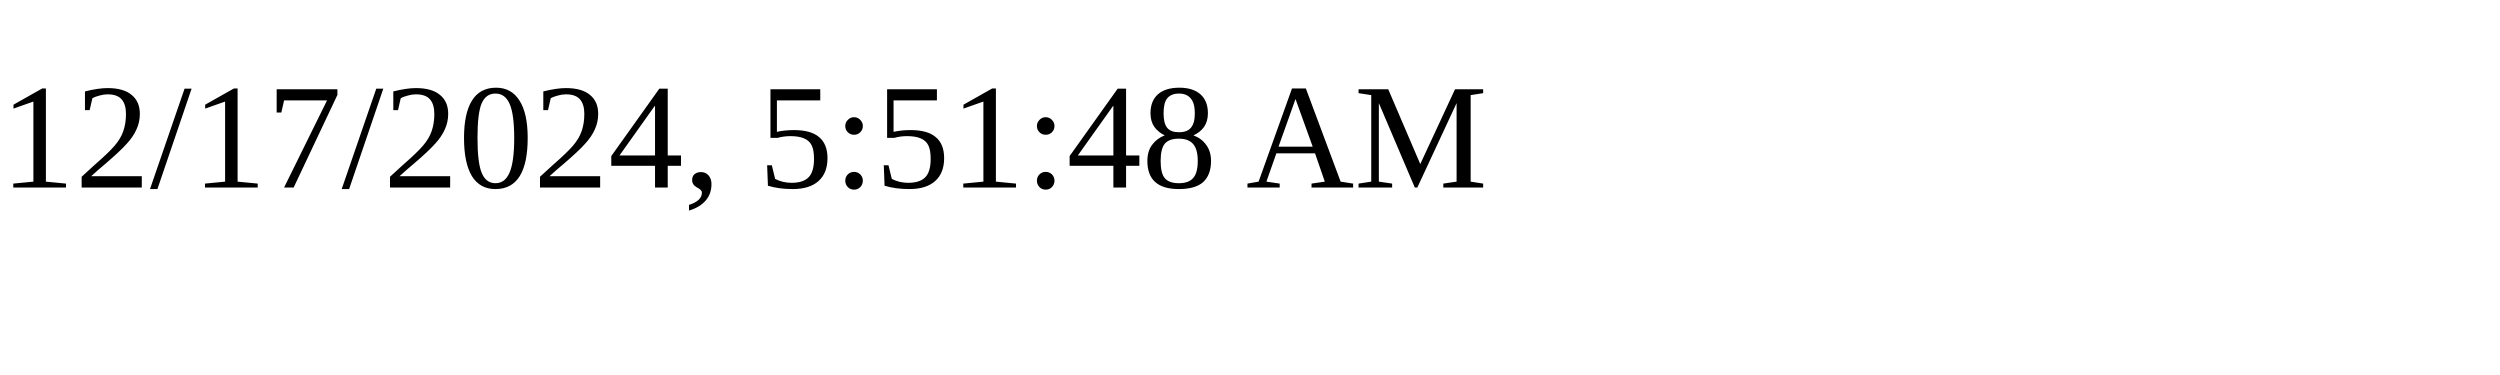
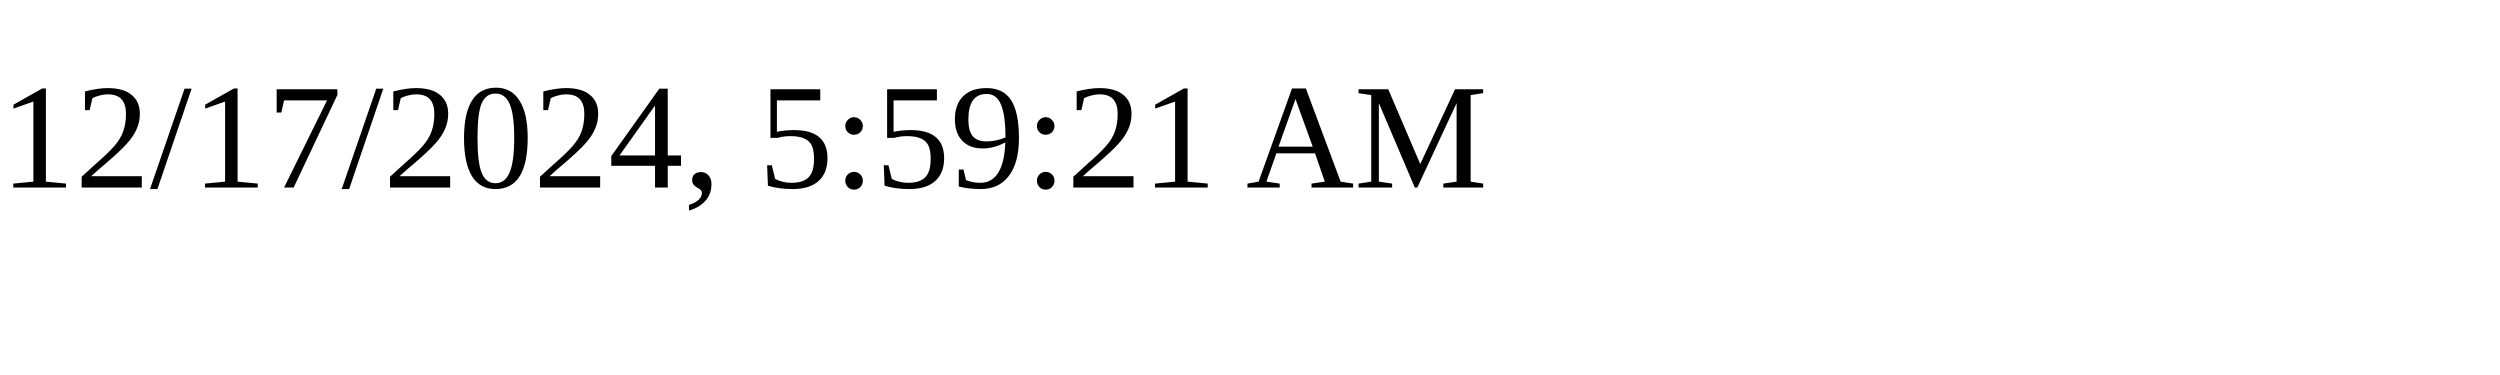
<svg xmlns="http://www.w3.org/2000/svg" height="30" width="200">
-   <text x="0" y="15">12/17/2024, 5:51:48 AM</text>
+   <text x="0" y="15">12/17/2024, 5:59:21 AM</text>
</svg>
